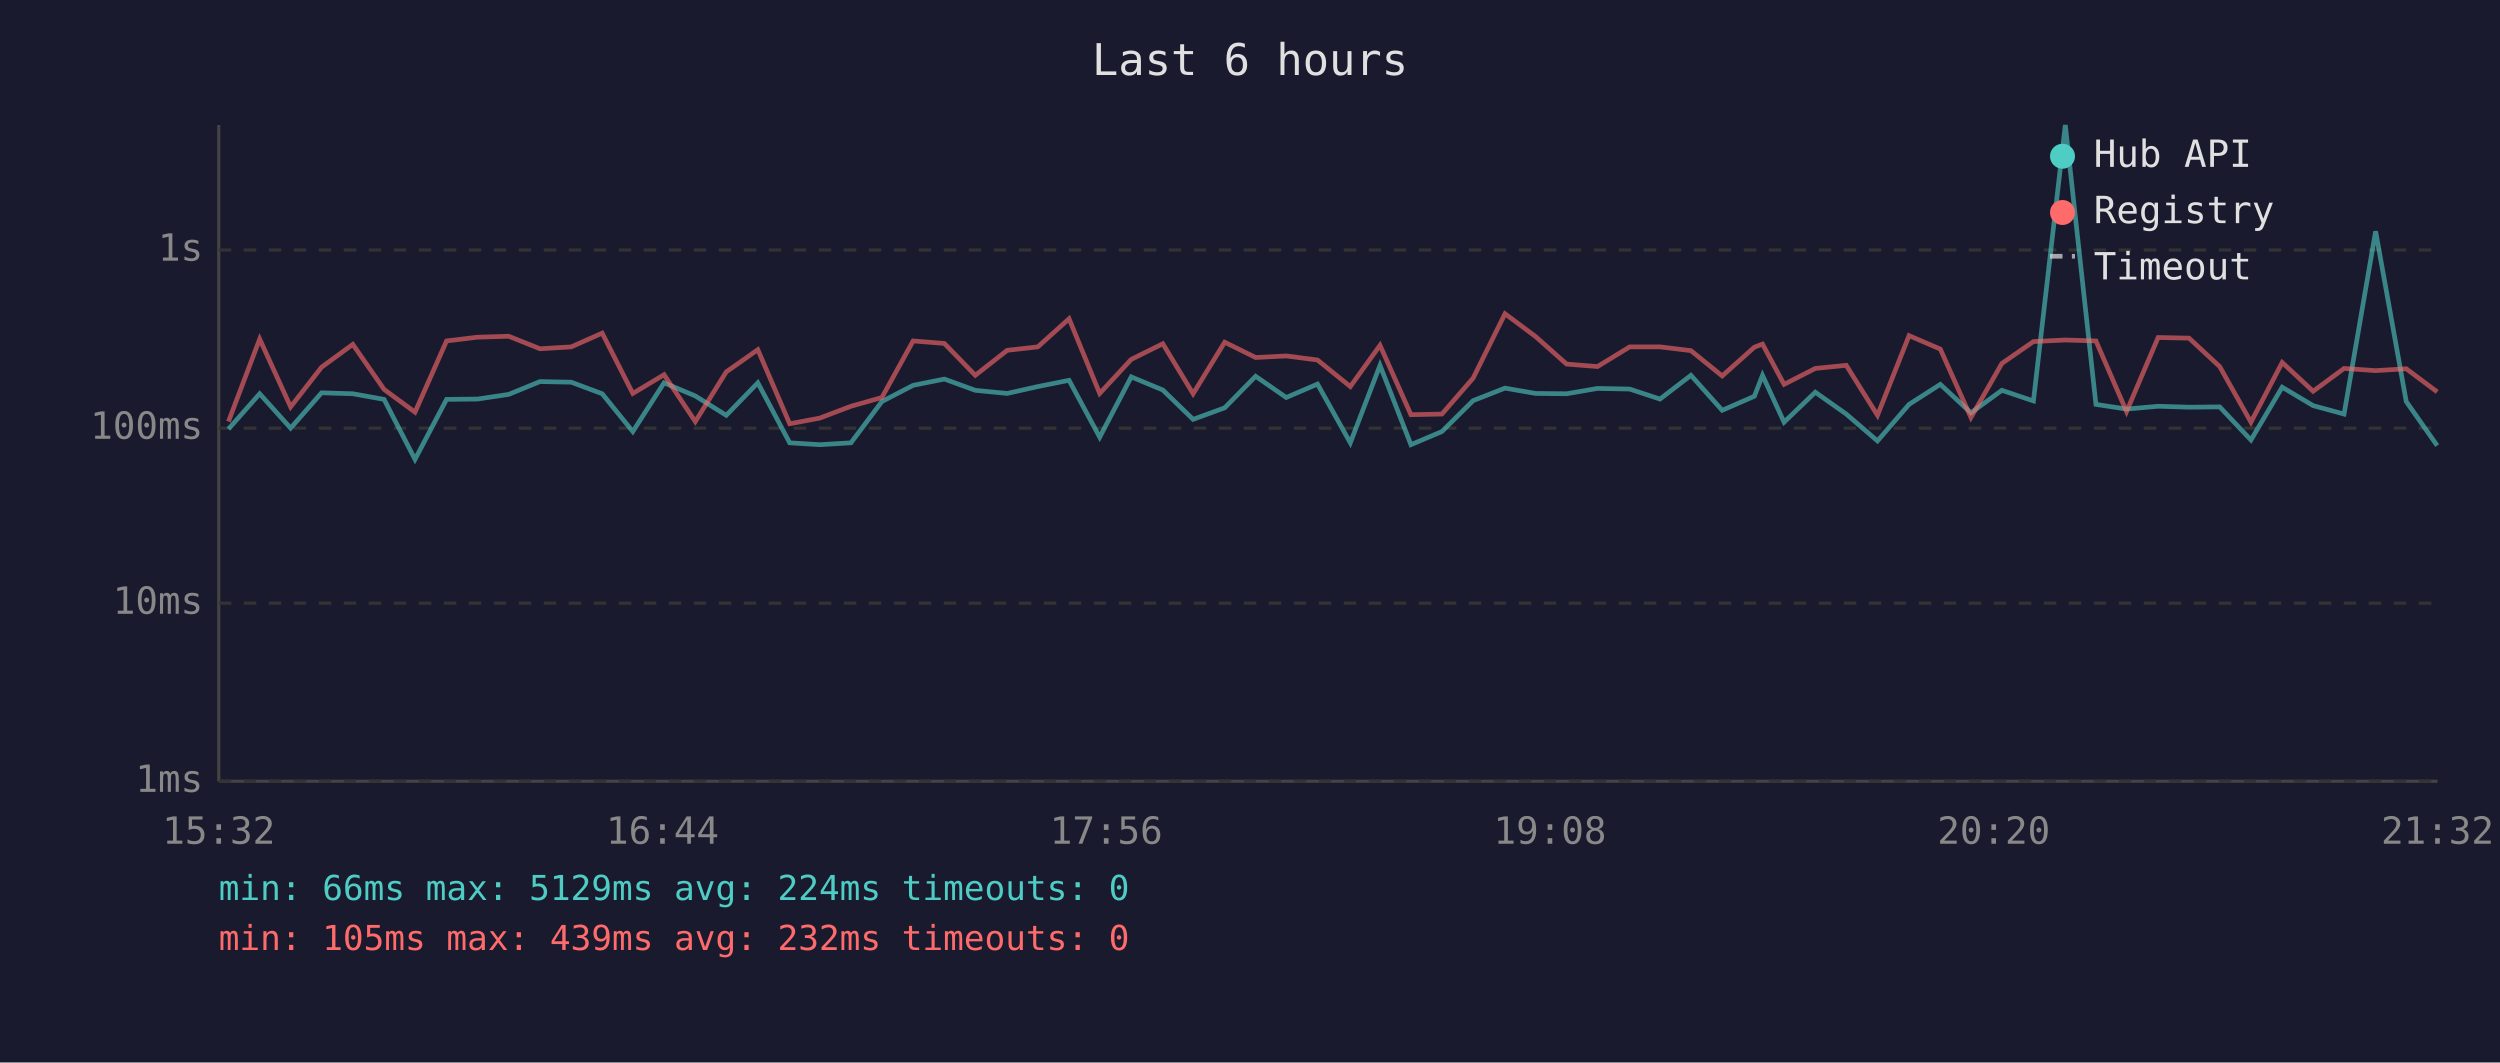
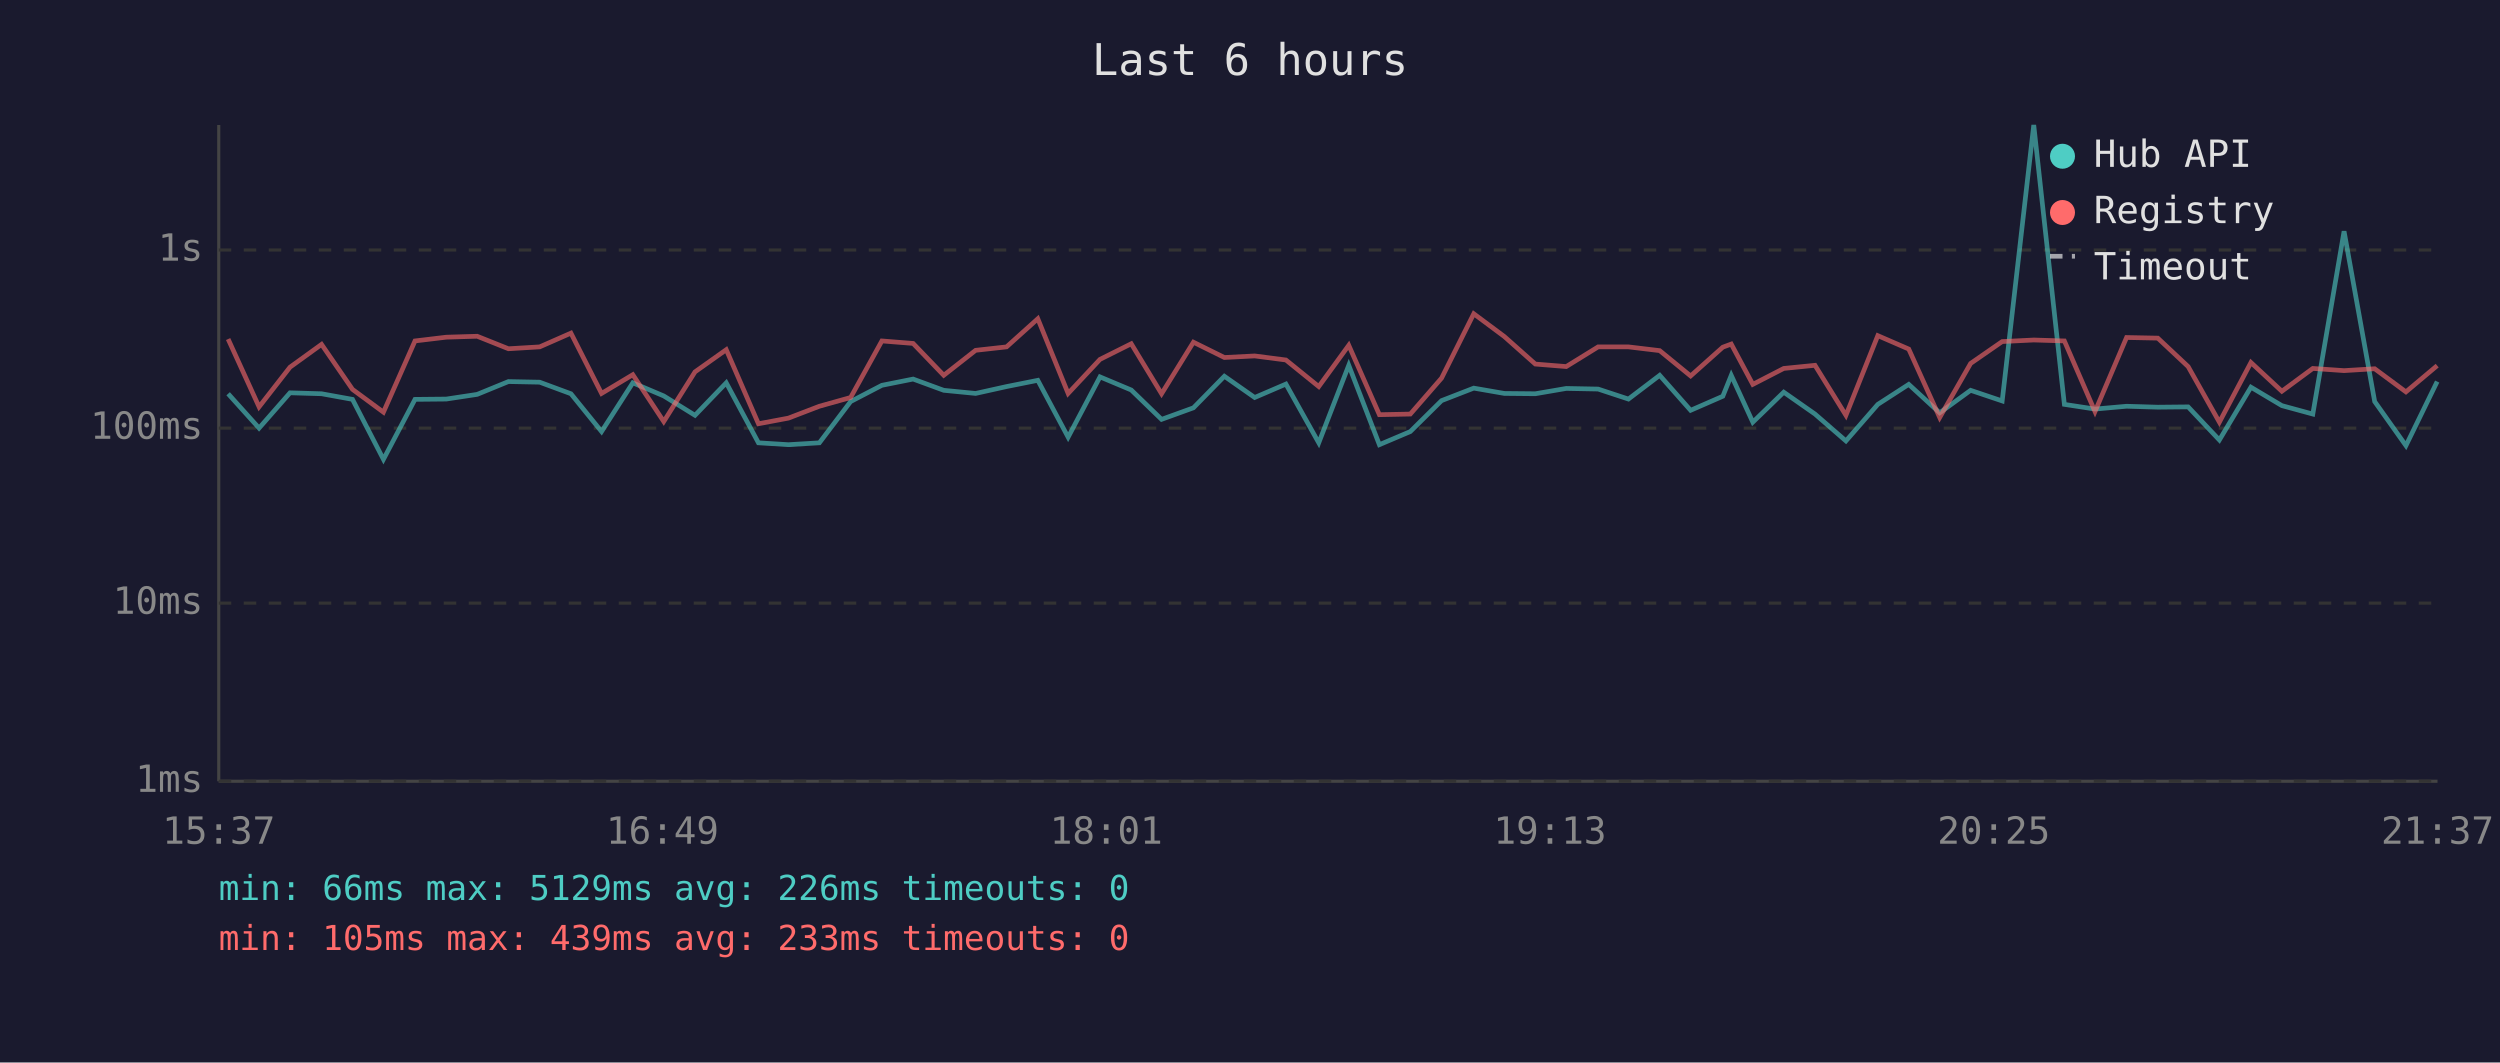
<svg xmlns="http://www.w3.org/2000/svg" viewBox="0 0 800 340" font-family="monospace" font-size="12">
  <rect width="800" height="340" fill="#1a1a2e" />
  <text x="400" y="24" fill="#e0e0e0" font-size="14" text-anchor="middle">Last 6 hours</text>
  <line x1="70" y1="40" x2="70" y2="250" stroke="#444" stroke-width="1" />
  <line x1="70" y1="250" x2="780" y2="250" stroke="#444" stroke-width="1" />
  <line x1="70" y1="250" x2="780" y2="250" stroke="#333" stroke-width="1" stroke-dasharray="4" />
  <text x="65" y="250" fill="#888" text-anchor="end" dominant-baseline="middle">1ms</text>
  <line x1="70" y1="193" x2="780" y2="193" stroke="#333" stroke-width="1" stroke-dasharray="4" />
  <text x="65" y="193" fill="#888" text-anchor="end" dominant-baseline="middle">10ms</text>
  <line x1="70" y1="137" x2="780" y2="137" stroke="#333" stroke-width="1" stroke-dasharray="4" />
  <text x="65" y="137" fill="#888" text-anchor="end" dominant-baseline="middle">100ms</text>
  <line x1="70" y1="80" x2="780" y2="80" stroke="#333" stroke-width="1" stroke-dasharray="4" />
  <text x="65" y="80" fill="#888" text-anchor="end" dominant-baseline="middle">1s</text>
-   <text x="70" y="270" fill="#888" text-anchor="middle">15:32</text>
-   <text x="212" y="270" fill="#888" text-anchor="middle">16:44</text>
-   <text x="354" y="270" fill="#888" text-anchor="middle">17:56</text>
-   <text x="496" y="270" fill="#888" text-anchor="middle">19:08</text>
-   <text x="638" y="270" fill="#888" text-anchor="middle">20:20</text>
-   <text x="780" y="270" fill="#888" text-anchor="middle">21:32</text>
-   <polyline points="73.1,137.3 83.1,126.0 93.0,137.0 102.9,125.7 112.9,126.0 122.9,127.8 132.8,147.0 142.9,127.8 152.8,127.7 162.8,126.2 172.8,122.1 182.8,122.3 192.7,126.0 202.5,138.1 212.5,122.5 222.5,126.7 232.4,132.9 242.5,122.5 252.7,141.7 262.3,142.3 272.3,141.7 282.2,128.5 292.2,123.3 302.2,121.3 312.1,124.9 322.3,125.9 332.1,123.7 342.1,121.7 351.9,139.9 362.0,120.6 372.1,124.8 381.8,134.2 391.9,130.5 401.8,120.4 411.6,127.2 421.6,122.9 432.1,141.7 441.6,116.9 451.5,142.3 461.4,138.1 471.4,128.2 481.6,124.2 491.4,125.9 501.3,126.0 511.2,124.3 521.5,124.5 531.2,127.7 541.1,120.1 551.1,131.3 561.4,126.8 564.0,120.1 570.9,135.1 580.9,125.5 590.8,132.5 600.8,141.1 610.9,129.4 620.9,123.0 630.7,132.1 640.6,124.9 650.7,128.3 660.9,40.0 670.7,129.4 680.5,130.9 690.6,130.0 700.5,130.3 710.3,130.2 720.3,140.8 730.3,123.9 740.2,129.8 750.1,132.5 760.2,74.0 770.0,128.5 779.9,142.6" fill="none" stroke="#4ecdc4" stroke-width="1.5" opacity="0.6" />
-   <polyline points="73.1,134.9 83.1,108.5 93.0,130.2 102.9,117.5 112.9,110.2 122.9,124.6 132.8,131.9 142.9,109.1 152.8,107.9 162.8,107.6 172.8,111.6 182.8,111.0 192.7,106.6 202.5,125.9 212.5,119.9 222.5,134.9 232.4,119.0 242.5,111.9 252.7,135.6 262.3,133.8 272.3,130.0 282.2,127.2 292.2,109.1 302.2,109.9 312.1,120.1 322.3,112.1 332.1,111.0 342.1,102.0 351.9,125.9 362.0,115.0 372.1,110.0 381.8,126.0 391.9,109.5 401.8,114.4 411.6,113.9 421.6,115.2 432.1,123.7 441.6,110.5 451.5,132.7 461.4,132.5 471.4,121.0 481.6,100.4 491.4,107.7 501.3,116.5 511.2,117.3 521.5,111.0 531.2,111.0 541.1,112.2 551.1,120.3 561.4,111.1 564.0,110.1 570.9,123.0 580.9,117.9 590.8,116.9 600.8,132.9 610.9,107.4 620.9,111.7 630.7,133.6 640.6,116.3 650.7,109.3 660.9,108.8 670.7,109.1 680.5,131.7 690.6,108.0 700.5,108.2 710.3,117.3 720.3,135.1 730.3,116.0 740.2,125.2 750.1,117.9 760.2,118.6 770.0,118.0 779.9,125.4" fill="none" stroke="#ff6b6b" stroke-width="1.5" opacity="0.6" />
+   <text x="70" y="270" fill="#888" text-anchor="middle">15:37</text>
+   <text x="212" y="270" fill="#888" text-anchor="middle">16:49</text>
+   <text x="354" y="270" fill="#888" text-anchor="middle">18:01</text>
+   <text x="496" y="270" fill="#888" text-anchor="middle">19:13</text>
+   <text x="638" y="270" fill="#888" text-anchor="middle">20:25</text>
+   <text x="780" y="270" fill="#888" text-anchor="middle">21:37</text>
+   <polyline points="73.0,126.0 82.9,137.0 92.8,125.7 102.9,126.0 112.8,127.8 122.7,147.0 132.8,127.8 142.8,127.7 152.7,126.2 162.7,122.1 172.7,122.3 182.7,126.0 192.5,138.1 202.5,122.5 212.4,126.7 222.4,132.9 232.4,122.5 242.7,141.7 252.3,142.3 262.2,141.7 272.2,128.5 282.2,123.3 292.2,121.3 302.0,124.9 312.2,125.9 322.1,123.7 332.1,121.7 341.8,139.9 352.0,120.6 362.0,124.8 371.7,134.2 381.9,130.5 391.8,120.4 401.5,127.2 411.5,122.9 422.0,141.7 431.6,116.9 441.4,142.3 451.3,138.1 461.3,128.2 471.6,124.2 481.4,125.9 491.3,126.0 501.2,124.3 511.4,124.5 521.1,127.7 531.1,120.1 541.0,131.3 551.3,126.8 554.0,120.1 560.9,135.1 570.8,125.5 580.8,132.5 590.7,141.1 600.9,129.4 610.8,123.0 620.7,132.1 630.6,124.9 640.7,128.3 650.8,40.0 660.6,129.4 670.4,130.9 680.5,130.0 690.5,130.3 700.2,130.2 710.2,140.8 720.3,123.9 730.2,129.8 740.1,132.5 750.1,74.0 759.9,128.5 769.9,142.6 779.9,122.1" fill="none" stroke="#4ecdc4" stroke-width="1.5" opacity="0.6" />
+   <polyline points="73.0,108.5 82.9,130.2 92.8,117.5 102.9,110.2 112.8,124.6 122.7,131.9 132.8,109.1 142.8,107.9 152.7,107.6 162.7,111.6 172.7,111.0 182.7,106.6 192.5,125.9 202.5,119.9 212.4,134.9 222.4,119.0 232.4,111.9 242.7,135.6 252.3,133.8 262.2,130.0 272.2,127.2 282.2,109.1 292.2,109.9 302.0,120.1 312.2,112.1 322.1,111.0 332.1,102.0 341.8,125.9 352.0,115.0 362.0,110.0 371.7,126.0 381.9,109.5 391.8,114.4 401.5,113.9 411.5,115.2 422.0,123.7 431.6,110.5 441.4,132.7 451.3,132.5 461.3,121.0 471.6,100.4 481.4,107.7 491.3,116.5 501.2,117.3 511.4,111.0 521.1,111.0 531.1,112.2 541.0,120.3 551.3,111.1 554.0,110.1 560.9,123.0 570.8,117.9 580.8,116.9 590.7,132.9 600.9,107.4 610.8,111.7 620.7,133.6 630.6,116.3 640.7,109.3 650.8,108.8 660.6,109.1 670.4,131.7 680.5,108.0 690.5,108.2 700.2,117.3 710.2,135.1 720.3,116.0 730.2,125.2 740.1,117.9 750.1,118.6 759.9,118.0 769.9,125.4 779.9,117.0" fill="none" stroke="#ff6b6b" stroke-width="1.5" opacity="0.6" />
  <circle cx="660" cy="50" r="4" fill="#4ecdc4" />
  <text x="670" y="50" fill="#e0e0e0" dominant-baseline="middle">Hub API</text>
  <circle cx="660" cy="68" r="4" fill="#ff6b6b" />
  <text x="670" y="68" fill="#e0e0e0" dominant-baseline="middle">Registry</text>
  <line x1="656" y1="82" x2="664" y2="82" stroke="#e0e0e0" stroke-width="1.5" stroke-dasharray="4,3" opacity="0.7" />
  <text x="670" y="86" fill="#e0e0e0" dominant-baseline="middle">Timeout</text>
-   <text x="70" y="288" fill="#4ecdc4" font-size="11">min: 66ms  max: 5129ms  avg: 224ms  timeouts: 0</text>
-   <text x="70" y="304" fill="#ff6b6b" font-size="11">min: 105ms  max: 439ms  avg: 232ms  timeouts: 0</text>
+   <text x="70" y="288" fill="#4ecdc4" font-size="11">min: 66ms  max: 5129ms  avg: 226ms  timeouts: 0</text>
+   <text x="70" y="304" fill="#ff6b6b" font-size="11">min: 105ms  max: 439ms  avg: 233ms  timeouts: 0</text>
</svg>
